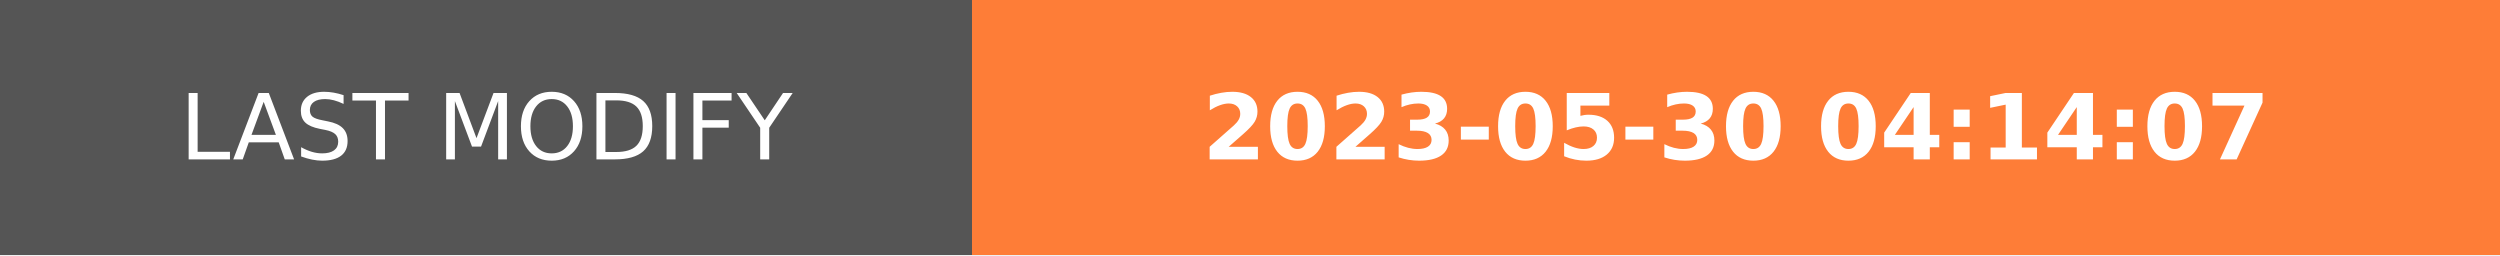
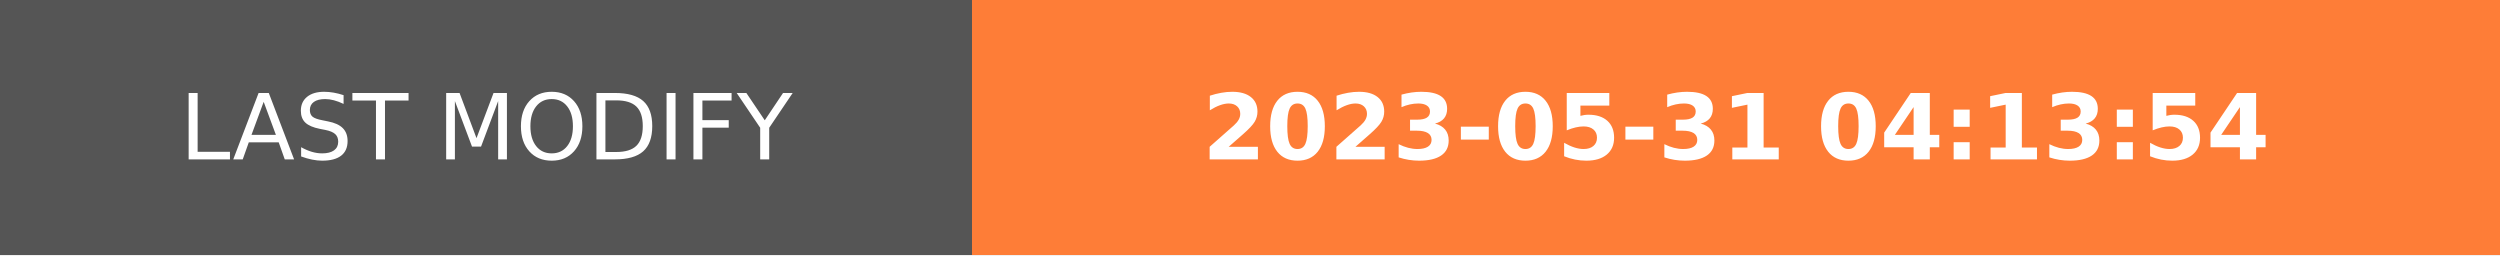
- <svg xmlns="http://www.w3.org/2000/svg" width="274.5" height="28" role="img" aria-label="LAST MODIFY: 2023-05-30 04:14:07">
+ <svg xmlns="http://www.w3.org/2000/svg" width="274.5" height="28" role="img" aria-label="LAST MODIFY: 2023-05-31 04:13:54">
  <g shape-rendering="crispEdges">
    <rect width="106.75" height="28" fill="#555" />
    <rect x="106.75" width="167.75" height="28" fill="#fe7d37" />
  </g>
  <g fill="#fff" text-anchor="middle" font-family="Verdana,Geneva,DejaVu Sans,sans-serif" text-rendering="geometricPrecision" font-size="100">
    <text transform="scale(.1)" x="533.75" y="175" textLength="827.5" fill="#fff">LAST MODIFY</text>
-     <text transform="scale(.1)" x="1906.25" y="175" textLength="1437.5" fill="#fff" font-weight="bold">2023-05-30 04:14:07</text>
+     <text transform="scale(.1)" x="1906.25" y="175" textLength="1437.5" fill="#fff" font-weight="bold">2023-05-31 04:13:54</text>
  </g>
</svg>
